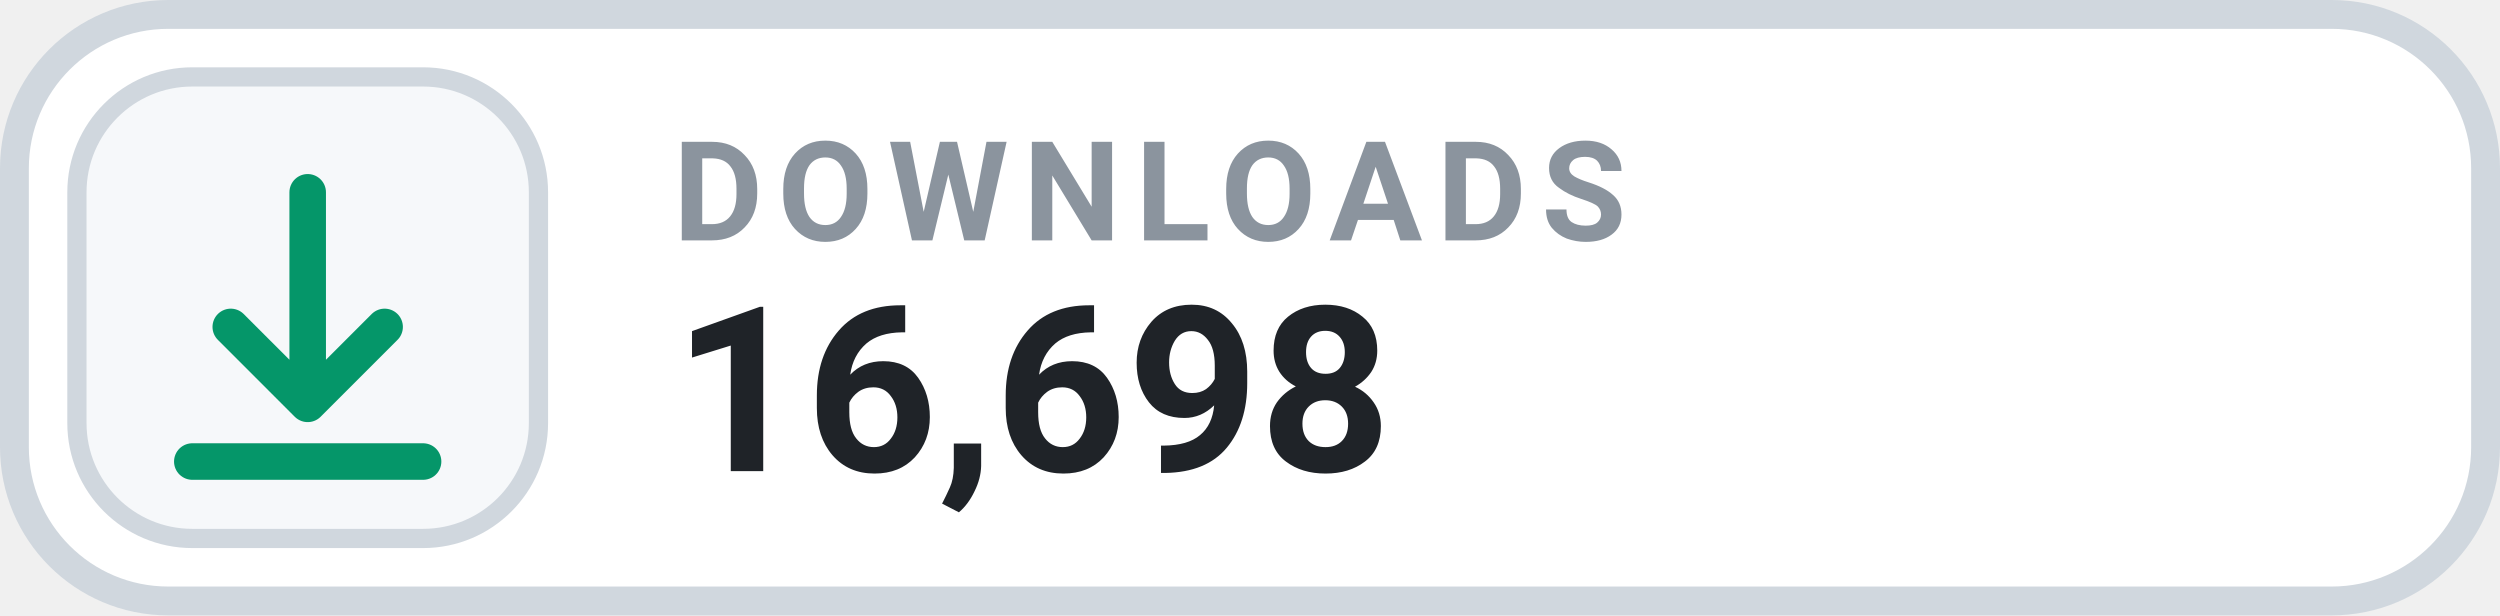
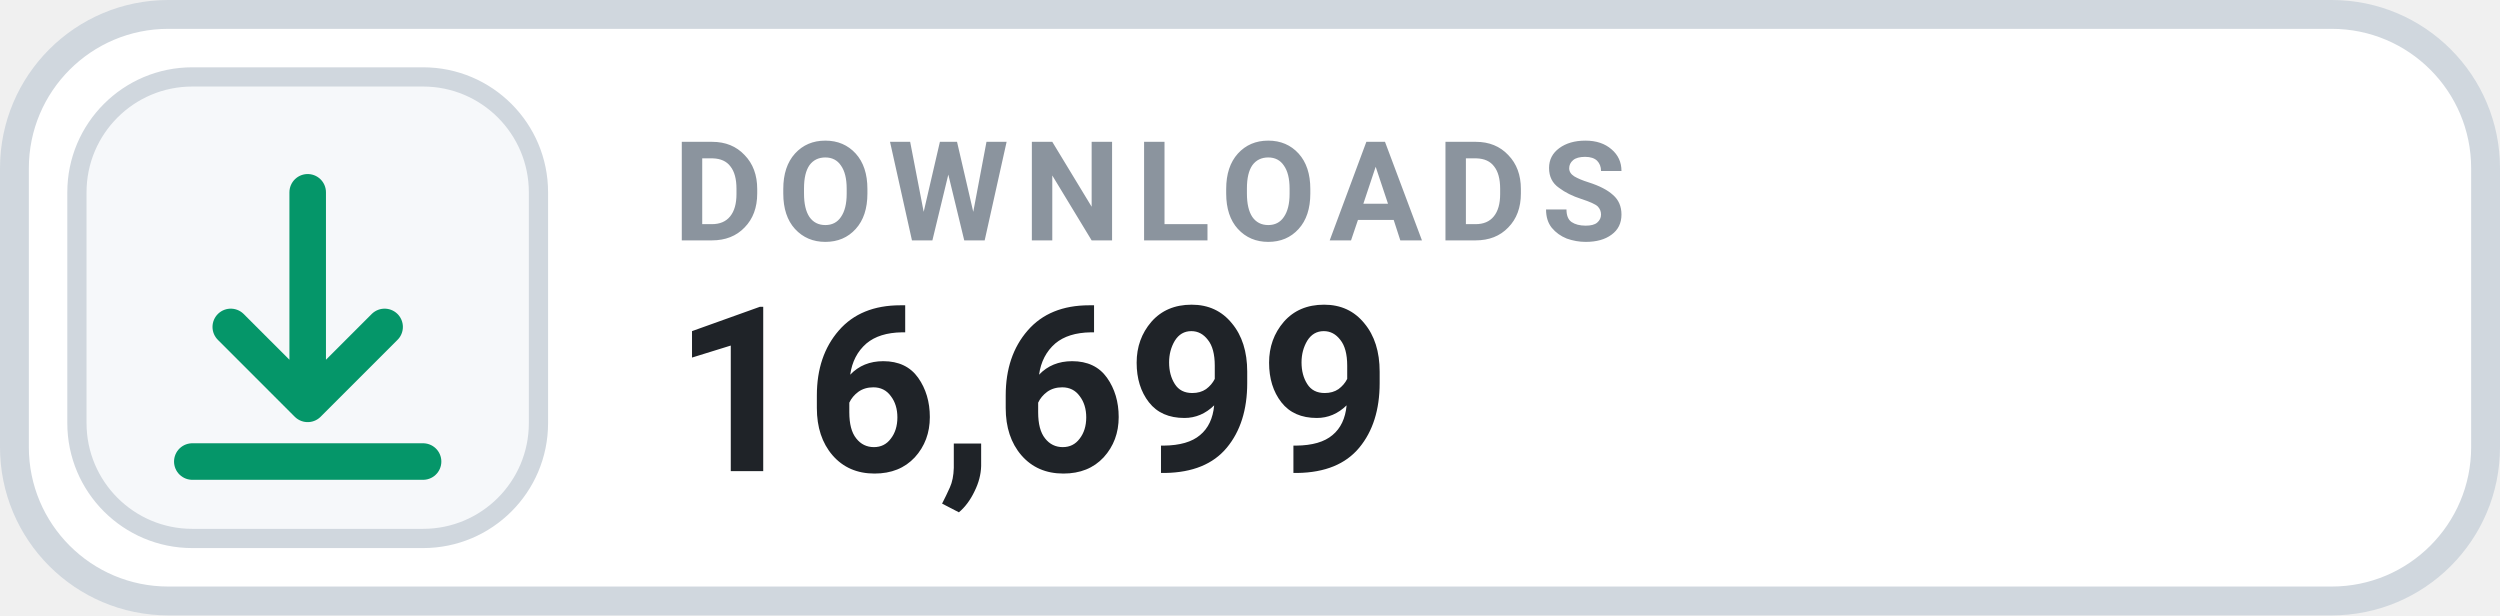
- <svg xmlns="http://www.w3.org/2000/svg" width="130" height="32" viewBox="0 0 130 32" role="img" aria-label="DOWNLOADS 16,698">
+ <svg xmlns="http://www.w3.org/2000/svg" width="130" height="32" viewBox="0 0 130 32" role="img" aria-label="DOWNLOADS 16,699">
  <rect x=".75" y=".75" width="128.5" height="30.5" rx="8" fill="#FFFFFF" stroke="#D0D7DE" stroke-width="1.5" />
  <rect x="4" y="4" width="24" height="24" rx="6" fill="#F6F8FA" stroke="#D0D7DE" stroke-width="1" />
  <g transform="translate(16 16)" style="color:#059669;">
    <path d="M0 -6 v11 m0 0 l4 -4 m-4 4 l-4 -4 M-6 8 h12" fill="none" stroke="currentColor" stroke-width="1.9" stroke-linecap="round" stroke-linejoin="round" />
  </g>
  <text x="35" y="12.5" fill="#8B949E" font-family="-apple-system,BlinkMacSystemFont,'Segoe UI',Roboto,Helvetica,Arial,sans-serif" font-size="7.2" font-weight="700" letter-spacing=".75">DOWNLOADS</text>
-   <text x="35" y="24.5" fill="#1F2328" font-family="-apple-system,BlinkMacSystemFont,'Segoe UI',Roboto,Helvetica,Arial,sans-serif" font-size="12" font-weight="700">16,698</text>
+   <text x="35" y="24.5" fill="#1F2328" font-family="-apple-system,BlinkMacSystemFont,'Segoe UI',Roboto,Helvetica,Arial,sans-serif" font-size="12" font-weight="700">16,699</text>
</svg>
